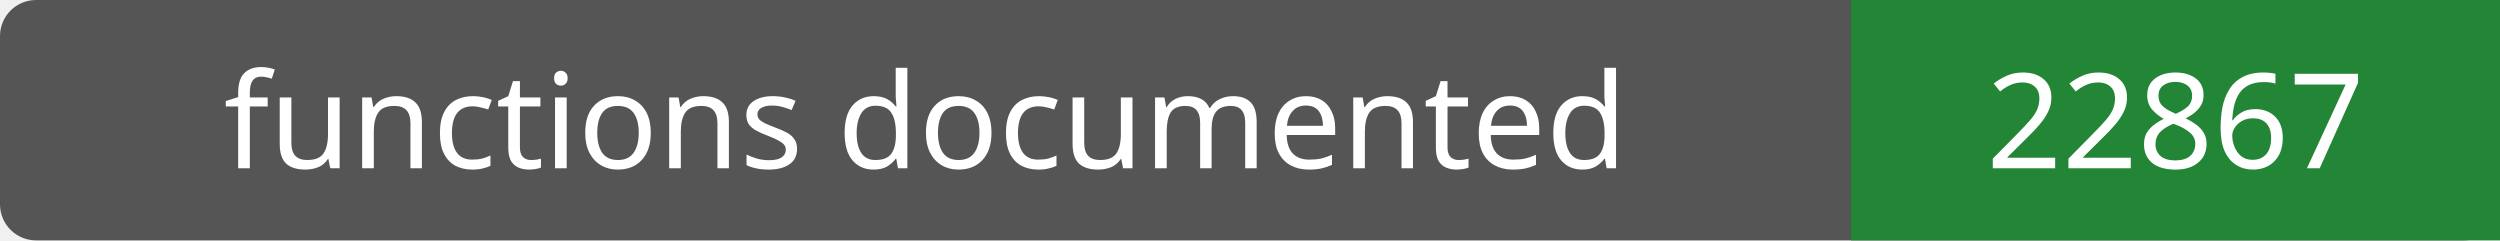
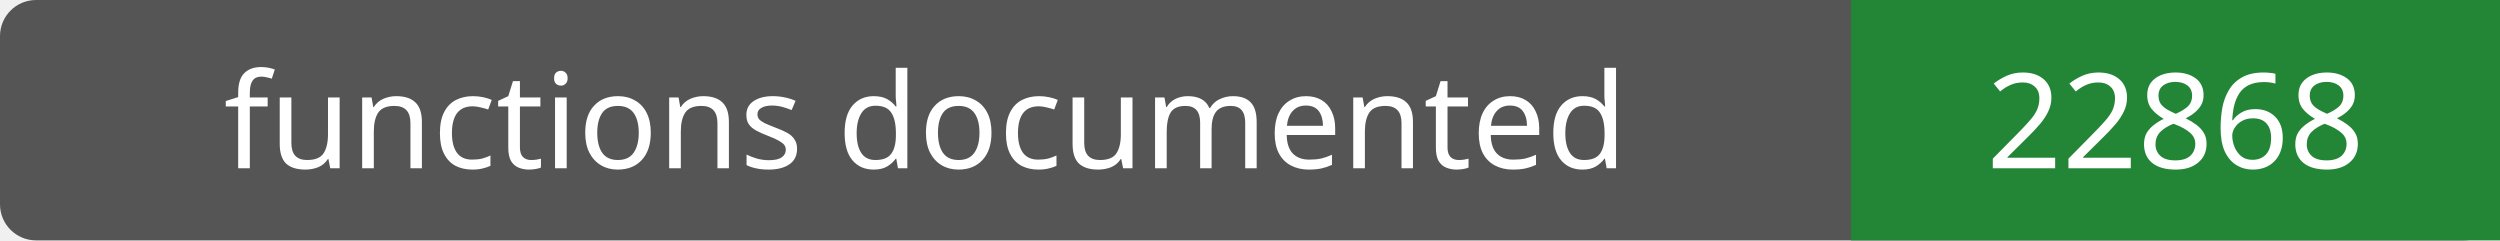
- <svg xmlns="http://www.w3.org/2000/svg" width="208" height="20" role="img" aria-label="functions documented: 22867">
+ <svg xmlns="http://www.w3.org/2000/svg" width="208" height="20" role="img" aria-label="functions documented: 22868">
  <rect width="208" height="20" rx="3" fill="#555" />
  <path fill="#238636" d="M154 0h54v20H154z" />
  <g fill="#fff" text-anchor="middle" font-family="Verdana,sans-serif" font-size="11">
    <text x="77.0" y="14">functions documented</text>
-     <text x="181.0" y="14">22867</text>
+     <text x="181.0" y="14">22868</text>
  </g>
</svg>
